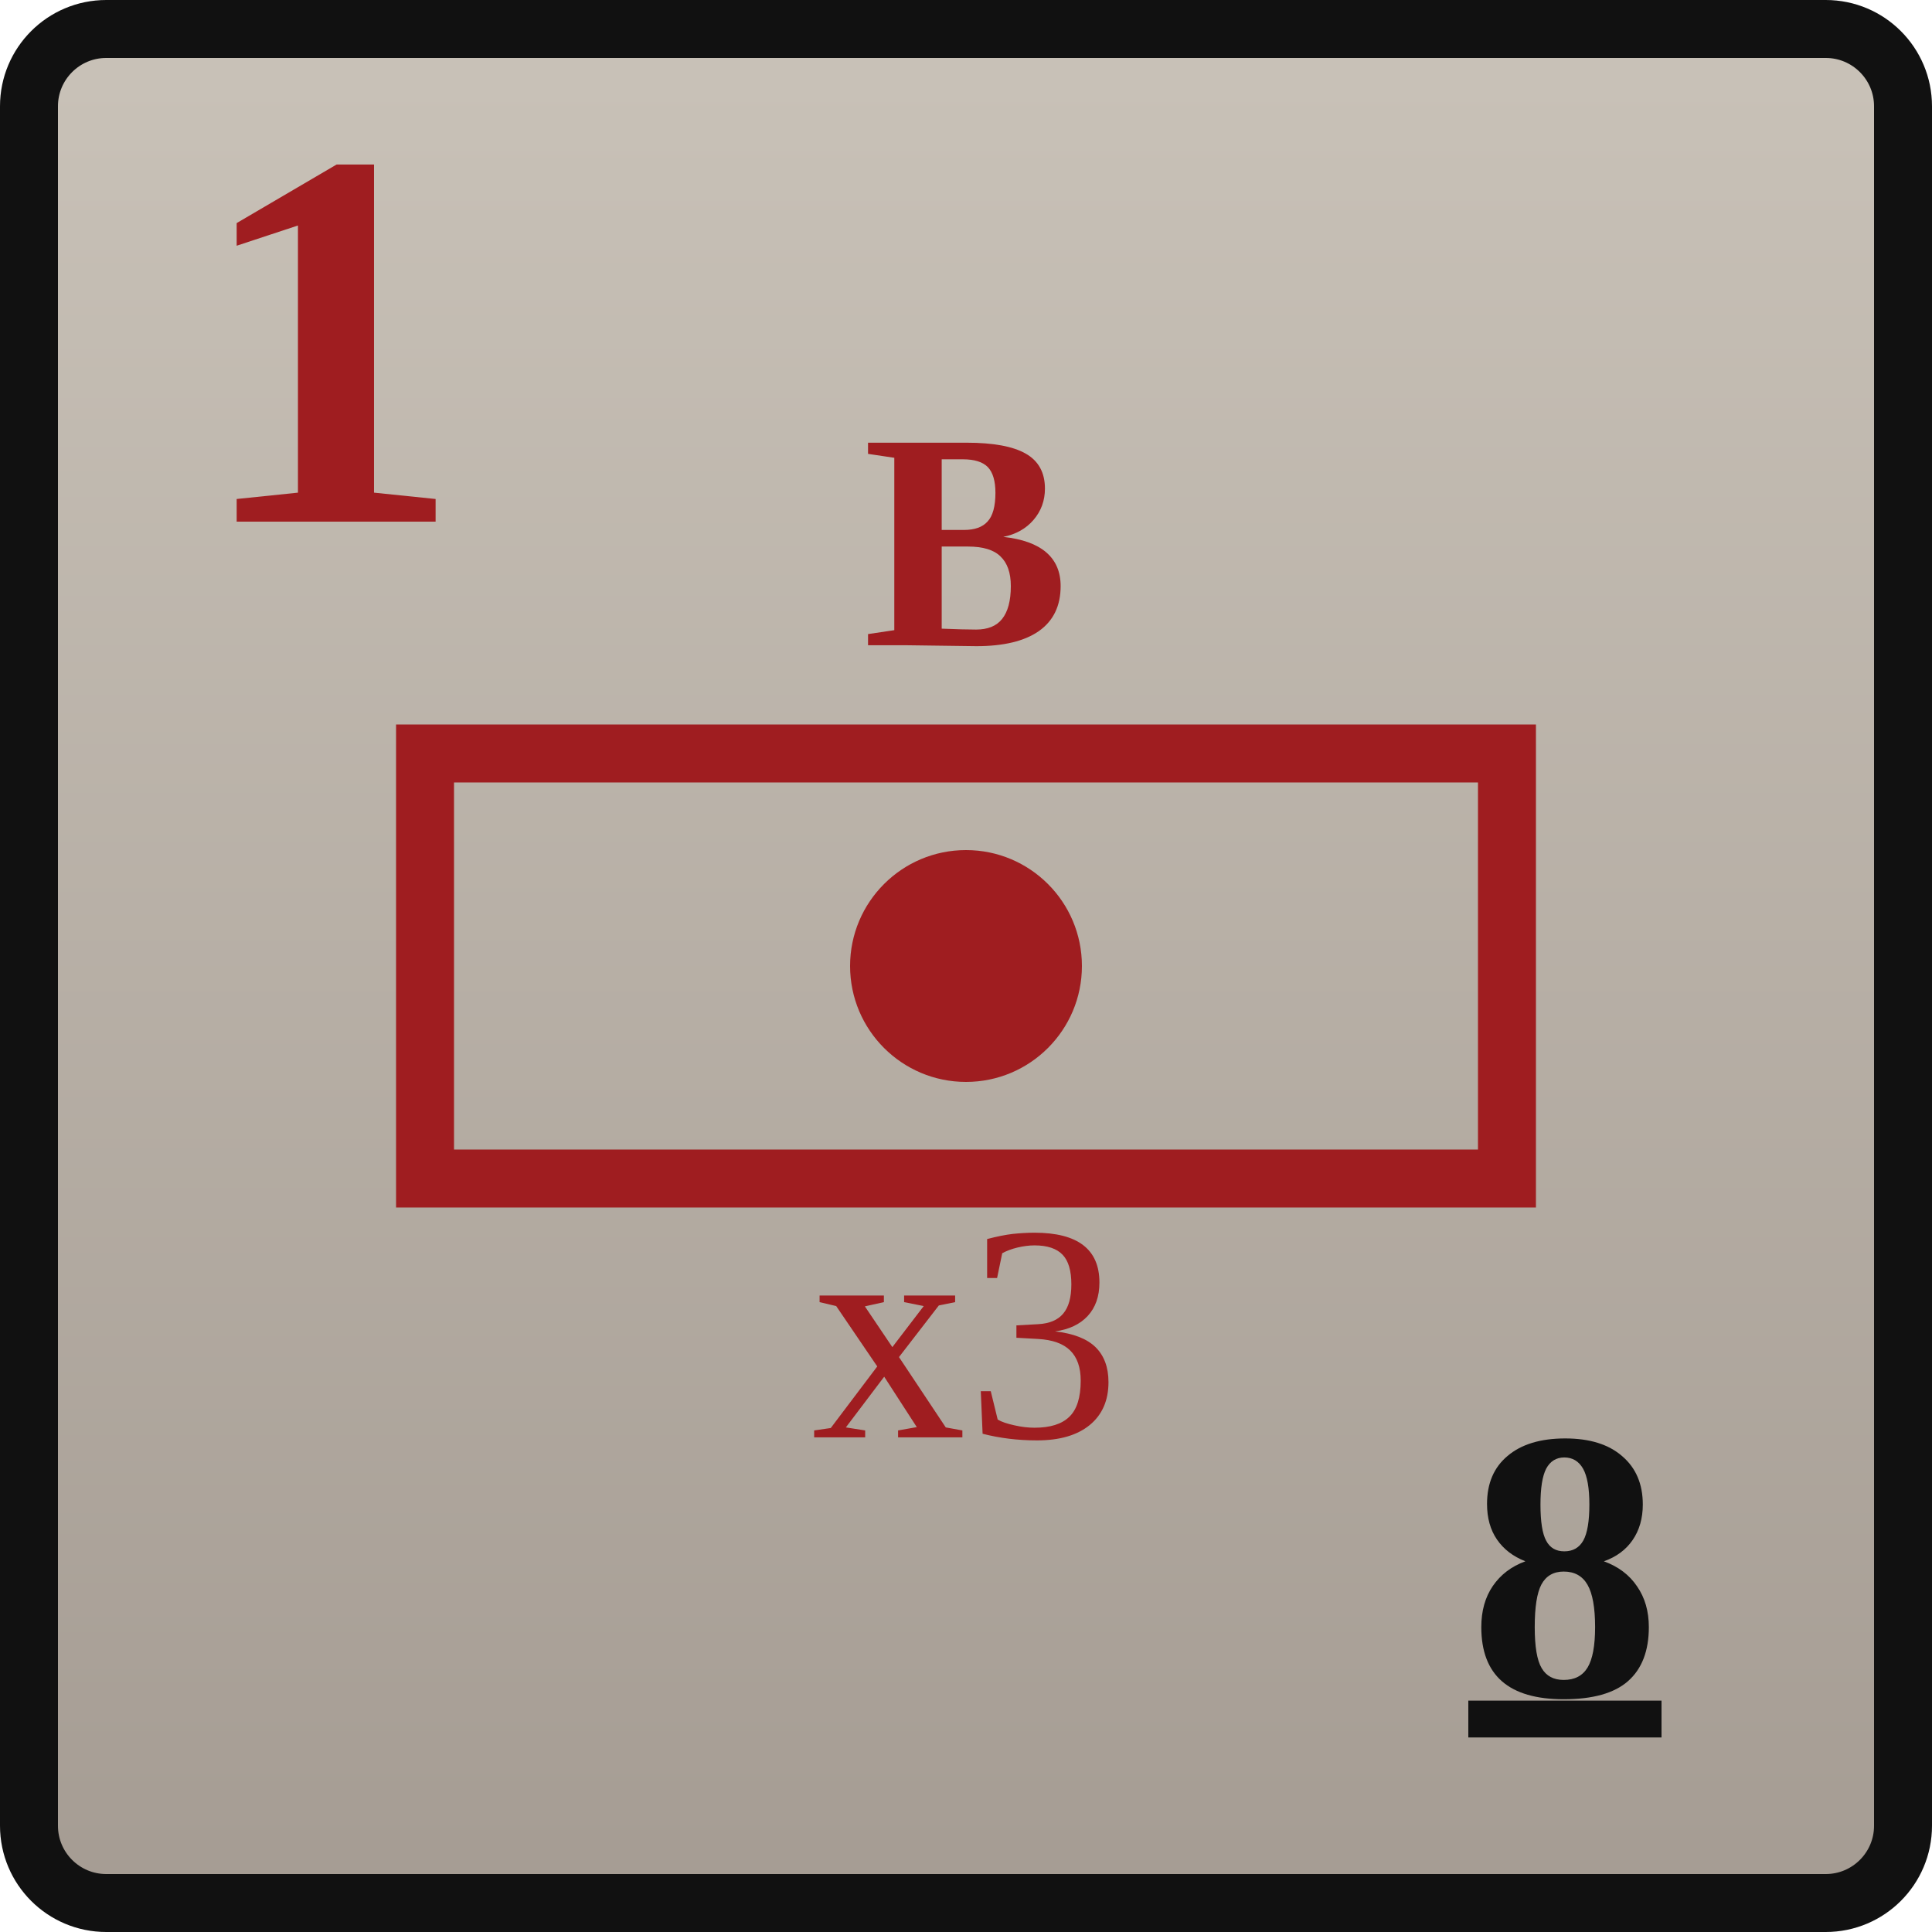
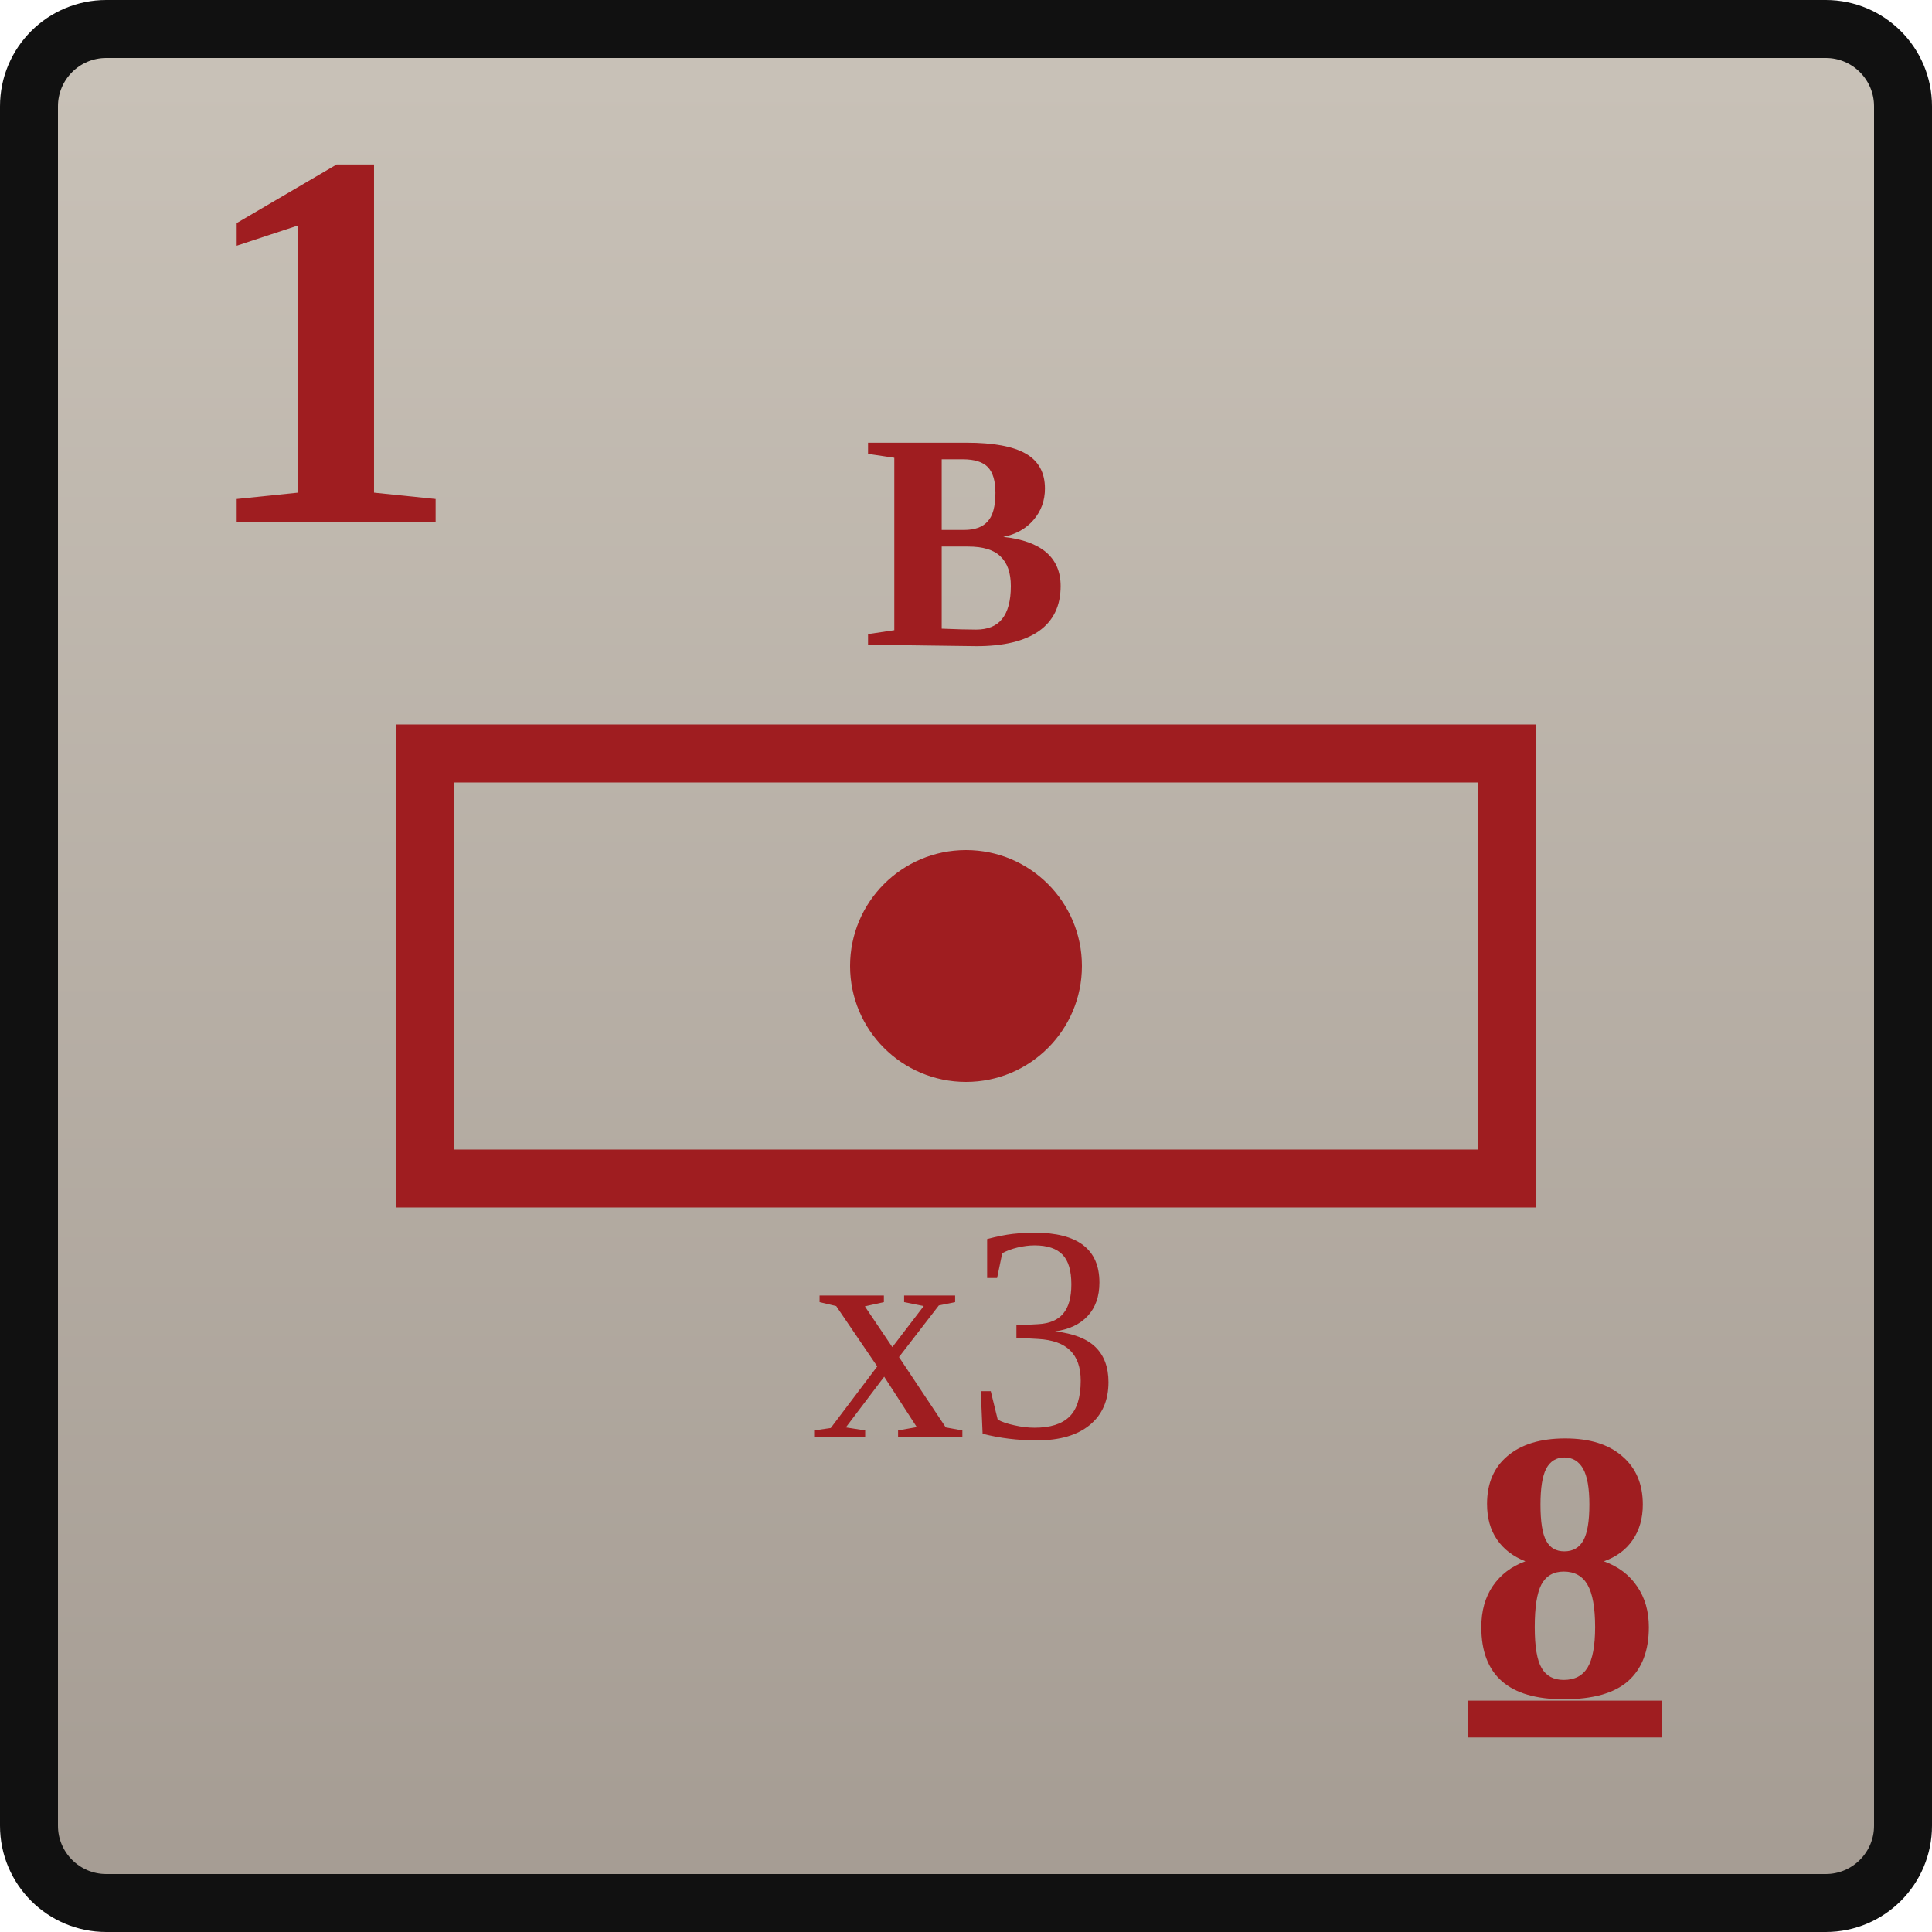
<svg xmlns="http://www.w3.org/2000/svg" width="0.5in" height="0.5in" viewBox="0 0 100 100">
  <defs>
    <linearGradient id="confederateGray" x1="0" y1="0" x2="0" y2="1">
      <stop offset="0%" stop-color="#c9c2b8" />
      <stop offset="100%" stop-color="#a59c93" />
    </linearGradient>
  </defs>
  <rect x="1.5" y="1.5" width="97" height="97" rx="4" fill="url(#confederateGray)" stroke="#111111" stroke-width="3" />
  <text id="combat_factor" x="10" y="27" font-family="Georgia, 'Times New Roman', serif" font-size="28" font-weight="700" fill="#9f1d20">1</text>
  <rect x="22" y="39" width="56" height="22" fill="none" stroke="#9f1d20" stroke-width="3" />
  <text id="formation_type" x="50" y="28" text-anchor="middle" dominant-baseline="central" font-family="Georgia, 'Times New Roman', serif" font-size="16" font-weight="700" fill="#9f1d20">B</text>
  <circle cx="50" cy="50" r="6" fill="#9f1d20" />
  <text id="stacking_factor" x="50" y="69" text-anchor="middle" dominant-baseline="central" font-family="Georgia, 'Times New Roman', serif" font-size="16" font-weight="200" fill="#9f1d20">x3</text>
-   <text id="movement_allowance_factor" x="81" y="81" text-anchor="middle" dominant-baseline="central" font-family="Georgia, 'Times New Roman', serif" font-size="20" font-weight="600" fill="#111111" text-decoration="underline">8</text>
+   <text id="movement_allowance_factor" x="81" y="81" text-anchor="middle" dominant-baseline="central" font-family="Georgia, 'Times New Roman', serif" font-size="20" font-weight="600" fill="#9f1d20" text-decoration="underline">8</text>
</svg>
